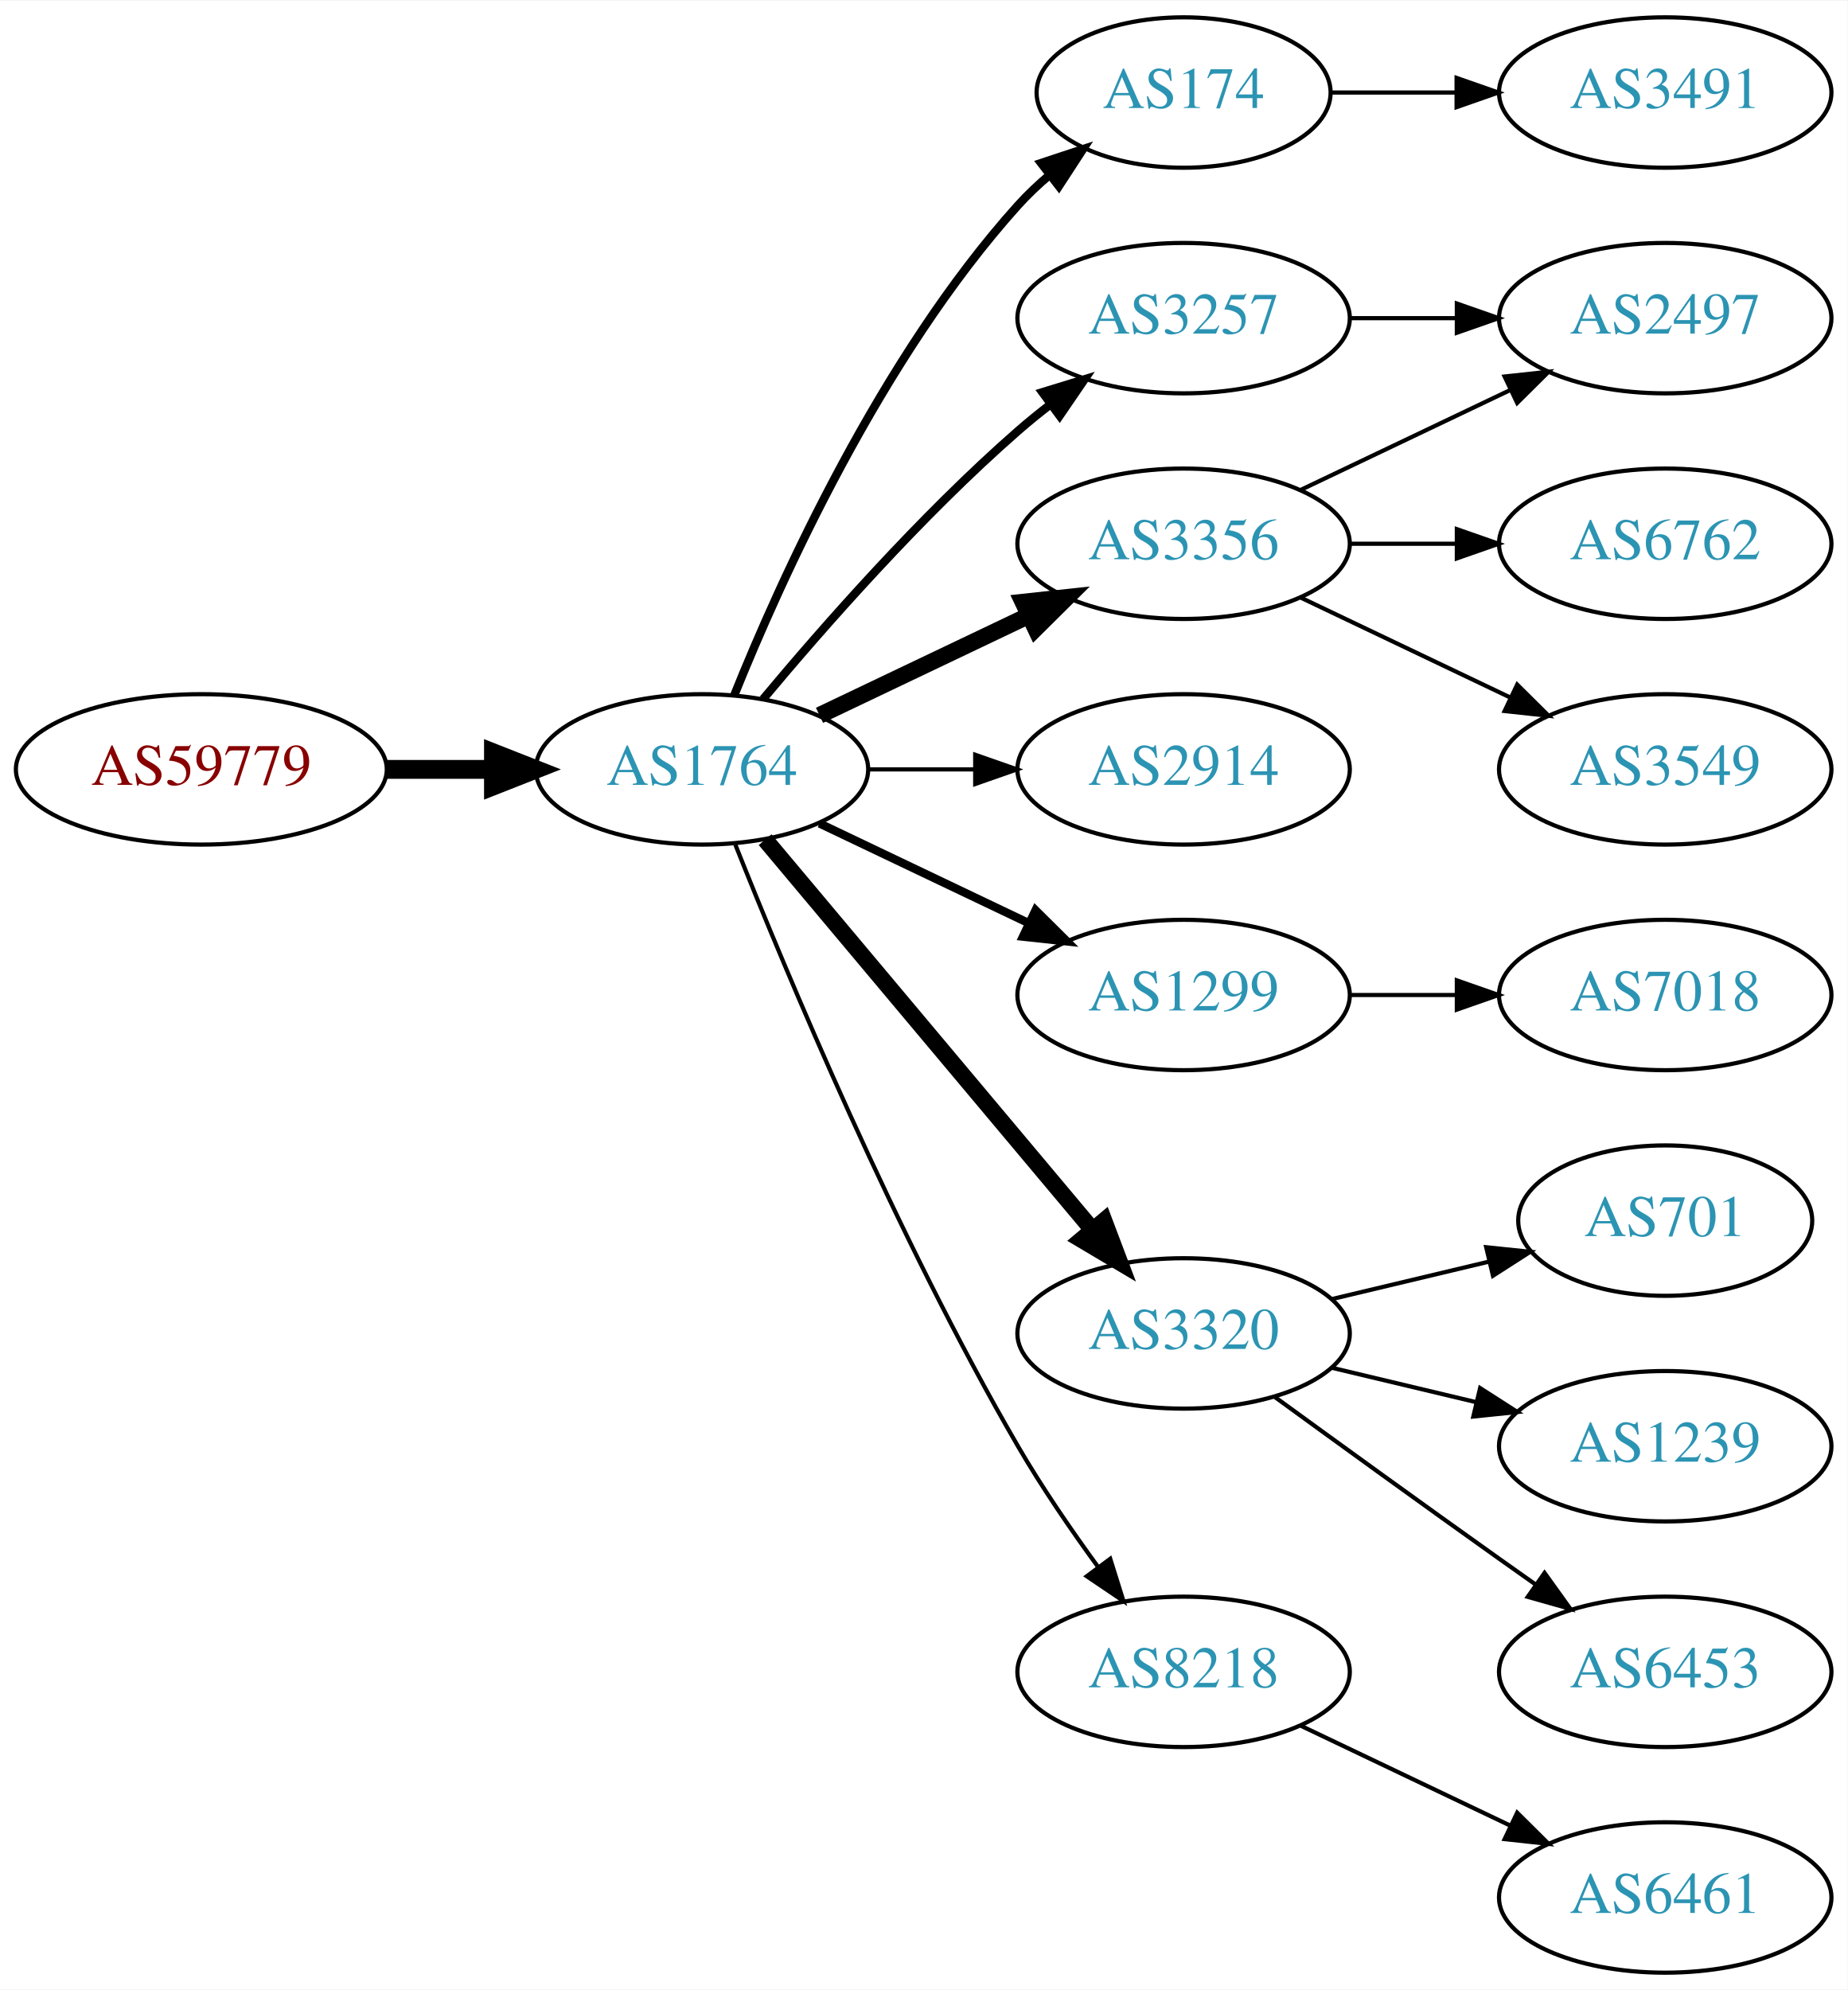
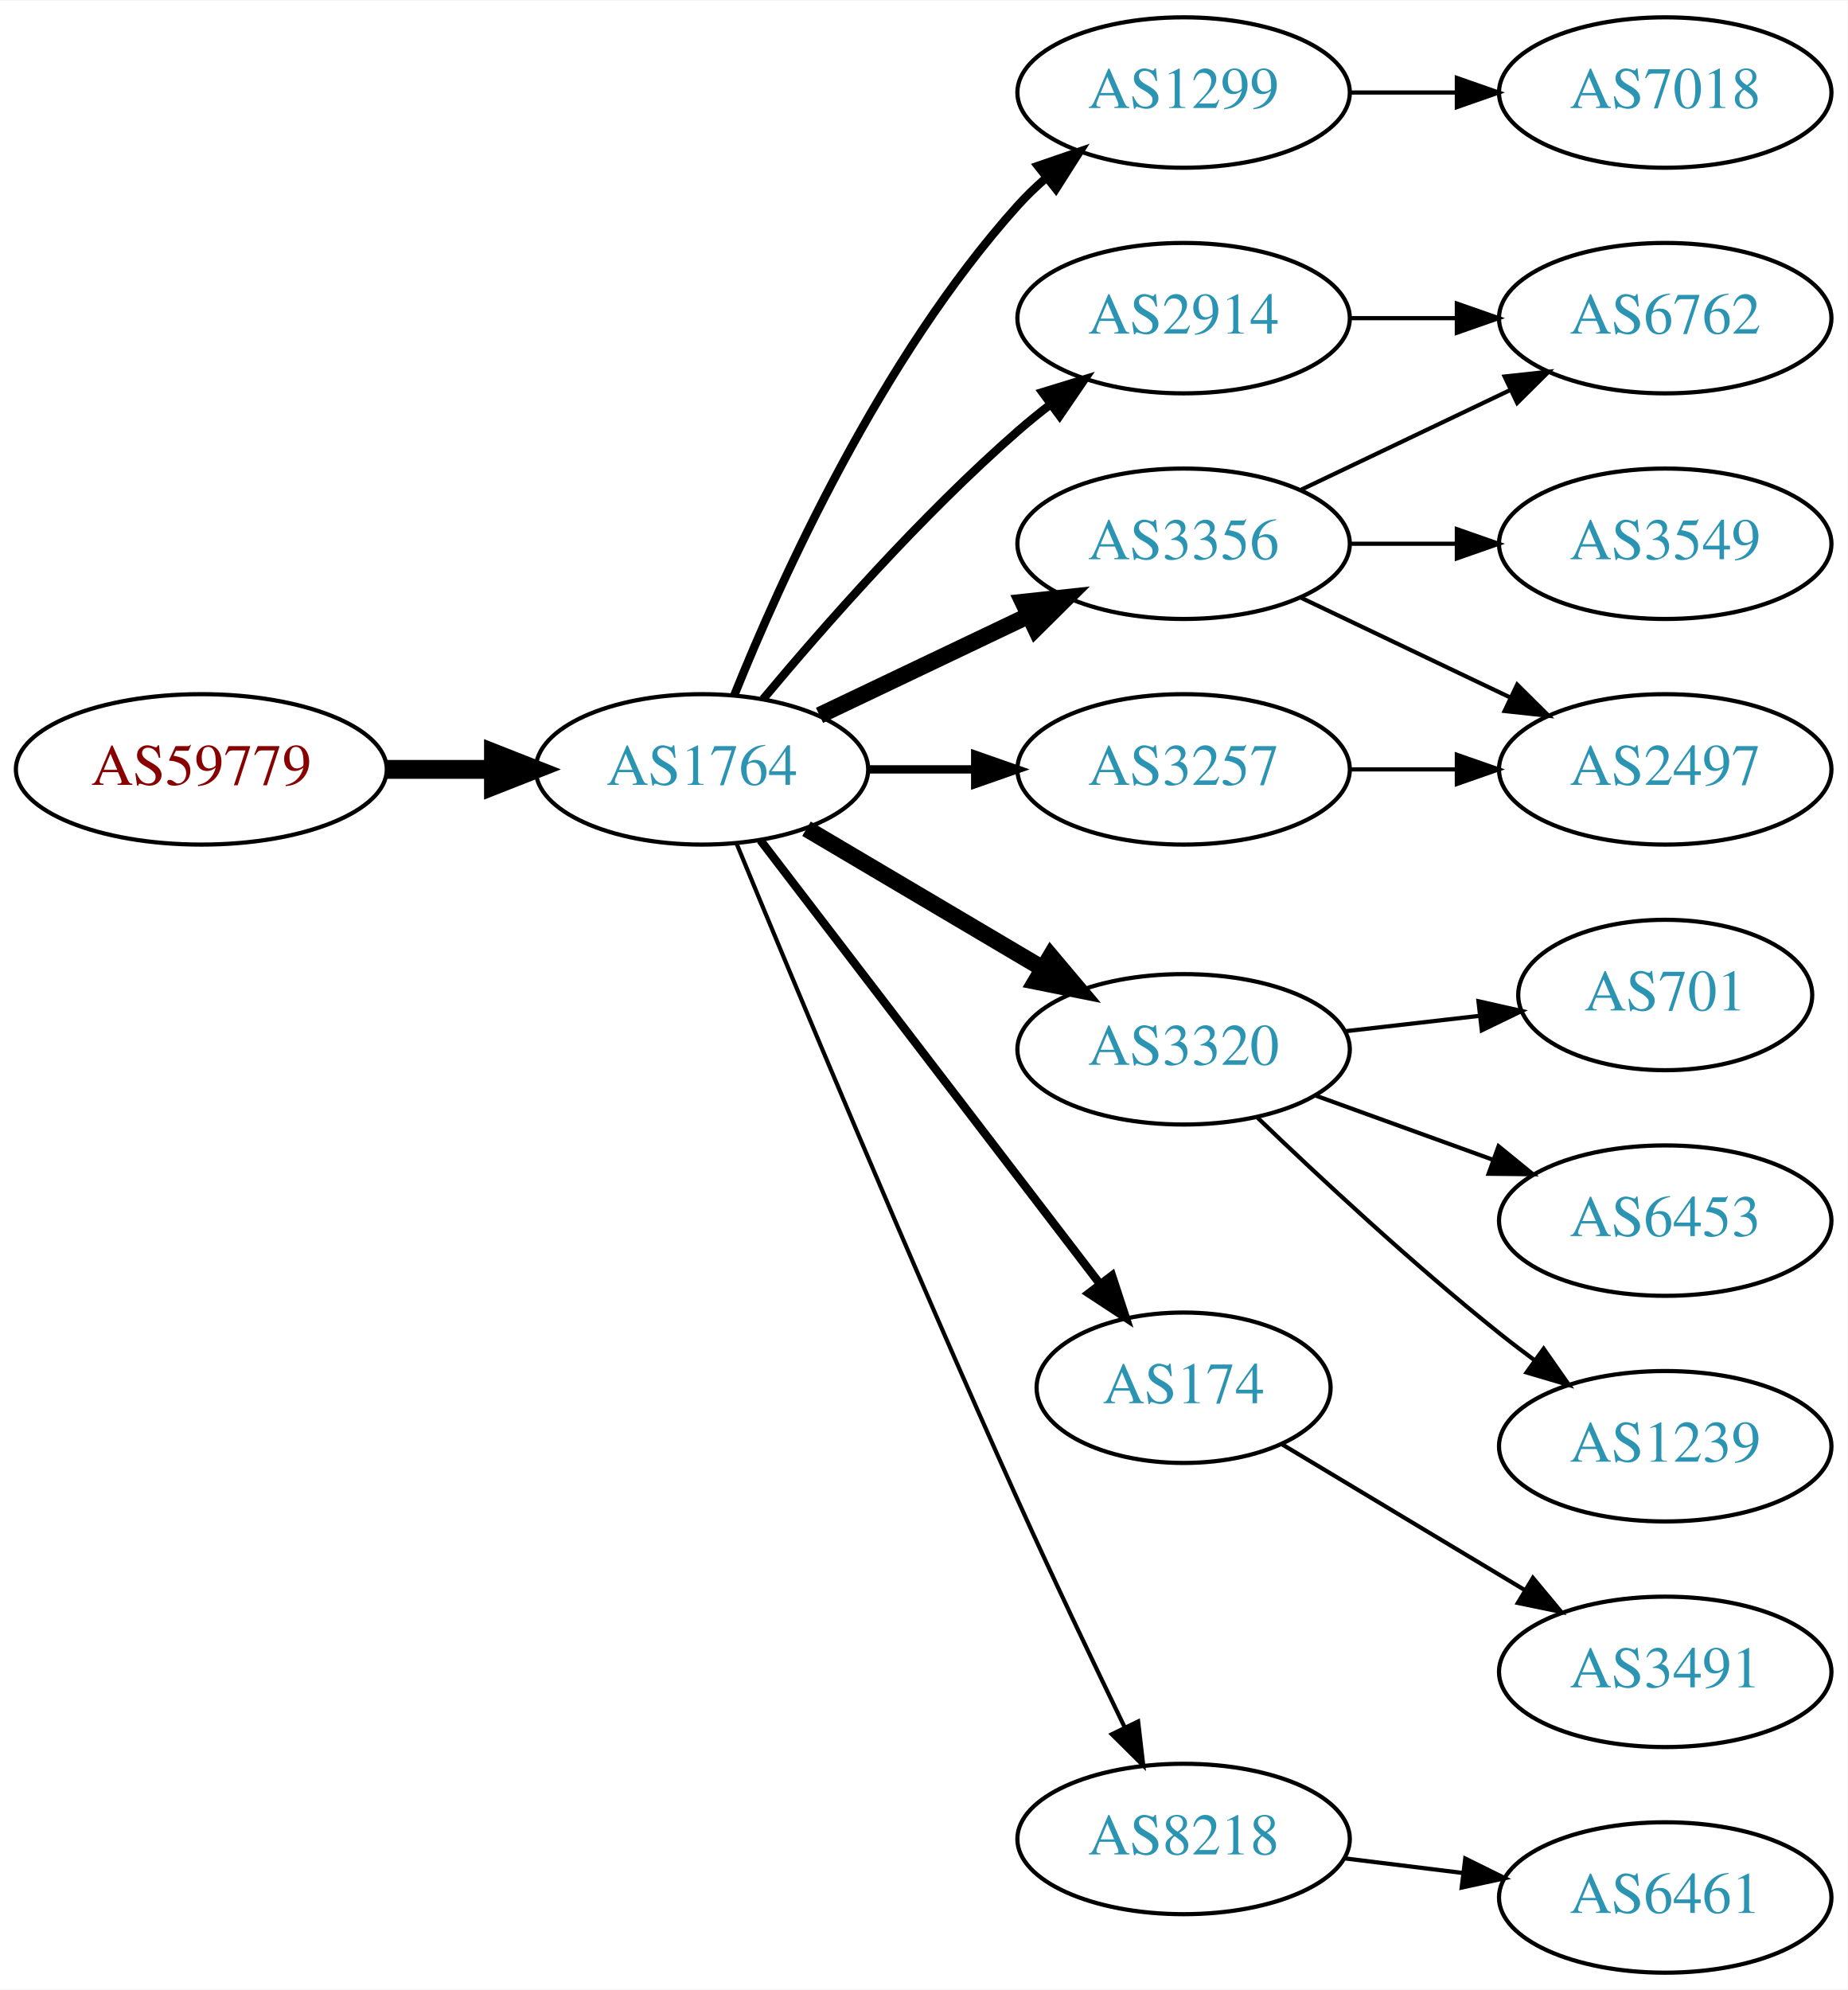
<svg xmlns="http://www.w3.org/2000/svg" xmlns:xlink="http://www.w3.org/1999/xlink" width="442pt" height="476pt" viewBox="0.00 0.00 442.27 476.00">
  <g id="graph0" class="graph" transform="scale(1 1) rotate(0) translate(4 472)">
    <polygon fill="white" stroke="none" points="-4,4 -4,-472 438.271,-472 438.271,4 -4,4" />
    <g id="node1" class="node">
      <g id="a_node1">
        <a xlink:href="/asn/59779" xlink:title="AS59779 ~ Ixolit GmbH [AT]">
          <ellipse fill="#ffffff" stroke="black" cx="44.196" cy="-288" rx="44.393" ry="18" />
          <text text-anchor="middle" x="44.196" y="-284.3" font-family="Times,serif" font-size="14.00" fill="#880000">AS59779</text>
        </a>
      </g>
    </g>
    <g id="node2" class="node">
      <g id="a_node2">
        <a xlink:href="/asn/1764" xlink:title="AS1764 ~ NEXTLAYER-AS [AT]">
          <ellipse fill="#ffffff" stroke="black" cx="164.039" cy="-288" rx="39.794" ry="18" />
          <text text-anchor="middle" x="164.039" y="-284.3" font-family="Times,serif" font-size="14.00" fill="#2c94b3">AS1764</text>
        </a>
      </g>
    </g>
    <g id="edge1" class="edge">
      <path fill="none" stroke="black" stroke-width="4.5" d="M88.407,-288C96.72,-288 105.482,-288 113.965,-288" />
      <polygon fill="black" stroke="black" stroke-width="4.5" points="114.123,-291.938 124.123,-288 114.123,-284.063 114.123,-291.938" />
    </g>
    <g id="node3" class="node">
      <g id="a_node3">
-         <a xlink:href="/asn/174" xlink:title="AS174 ~ Cogent Communications [US]">
-           <ellipse fill="#ffffff" stroke="black" cx="279.332" cy="-450" rx="35.194" ry="18" />
-           <text text-anchor="middle" x="279.332" y="-446.3" font-family="Times,serif" font-size="14.00" fill="#2c94b3">AS174</text>
+         <a xlink:href="/asn/1299" xlink:title="AS1299 ~ Telia Carrier [EU]">
+           <ellipse fill="#ffffff" stroke="black" cx="279.332" cy="-450" rx="39.794" ry="18" />
+           <text text-anchor="middle" x="279.332" y="-446.3" font-family="Times,serif" font-size="14.00" fill="#2c94b3">AS1299</text>
        </a>
      </g>
    </g>
    <g id="edge2" class="edge">
-       <path fill="none" stroke="black" stroke-width="2" d="M171.786,-305.787C182.837,-333.243 206.891,-386.578 239.685,-423 242.001,-425.572 244.606,-428.03 247.341,-430.343" />
-       <polygon fill="black" stroke="black" stroke-width="2" points="245.207,-433.117 255.264,-436.448 249.479,-427.572 245.207,-433.117" />
+       <path fill="none" stroke="black" stroke-width="2" d="M171.786,-305.787C182.837,-333.243 206.891,-386.578 239.685,-423 241.688,-425.224 243.906,-427.363 246.239,-429.397" />
+       <polygon fill="black" stroke="black" stroke-width="2" points="244.437,-432.433 254.458,-435.873 248.769,-426.935 244.437,-432.433" />
    </g>
    <g id="node4" class="node">
      <g id="a_node4">
-         <a xlink:href="/asn/3257" xlink:title="AS3257 ~ GTT [DE]">
-           <ellipse fill="#ffffff" stroke="black" cx="279.332" cy="-396" rx="39.794" ry="18" />
-           <text text-anchor="middle" x="279.332" y="-392.3" font-family="Times,serif" font-size="14.00" fill="#2c94b3">AS3257</text>
-         </a>
-       </g>
-     </g>
-     <g id="edge3" class="edge">
-       <path fill="none" stroke="black" stroke-width="2" d="M178.669,-304.817C192.951,-321.929 216.498,-348.745 239.685,-369 242.151,-371.154 244.789,-373.294 247.487,-375.372" />
-       <polygon fill="black" stroke="black" stroke-width="2" points="245.512,-378.264 255.641,-381.37 249.66,-372.625 245.512,-378.264" />
-     </g>
-     <g id="node5" class="node">
-       <g id="a_node5">
-         <a xlink:href="/asn/2914" xlink:title="AS2914 ~ NTT America, Inc. [US]">
-           <ellipse fill="#ffffff" stroke="black" cx="279.332" cy="-288" rx="39.794" ry="18" />
-           <text text-anchor="middle" x="279.332" y="-284.3" font-family="Times,serif" font-size="14.00" fill="#2c94b3">AS2914</text>
-         </a>
-       </g>
-     </g>
-     <g id="edge4" class="edge">
-       <path fill="none" stroke="black" d="M203.711,-288C211.914,-288 220.678,-288 229.21,-288" />
-       <polygon fill="black" stroke="black" points="229.449,-291.5 239.449,-288 229.449,-284.5 229.449,-291.5" />
-     </g>
-     <g id="node6" class="node">
-       <g id="a_node6">
-         <a xlink:href="/asn/1299" xlink:title="AS1299 ~ Telia Carrier [EU]">
-           <ellipse fill="#ffffff" stroke="black" cx="279.332" cy="-234" rx="39.794" ry="18" />
-           <text text-anchor="middle" x="279.332" y="-230.3" font-family="Times,serif" font-size="14.00" fill="#2c94b3">AS1299</text>
-         </a>
-       </g>
-     </g>
-     <g id="edge5" class="edge">
-       <path fill="none" stroke="black" stroke-width="2" d="M192.175,-275.066C207.169,-267.919 225.99,-258.948 242.213,-251.215" />
-       <polygon fill="black" stroke="black" stroke-width="2" points="243.895,-254.291 251.417,-246.829 240.884,-247.972 243.895,-254.291" />
-     </g>
-     <g id="node7" class="node">
-       <g id="a_node7">
-         <a xlink:href="/asn/3320" xlink:title="AS3320 ~ DTAG [DE]">
-           <ellipse fill="#ffffff" stroke="black" cx="279.332" cy="-153" rx="39.794" ry="18" />
-           <text text-anchor="middle" x="279.332" y="-149.3" font-family="Times,serif" font-size="14.00" fill="#2c94b3">AS3320</text>
-         </a>
-       </g>
-     </g>
-     <g id="edge6" class="edge">
-       <path fill="none" stroke="black" stroke-width="4" d="M179.158,-271.175C198.833,-247.731 234.637,-205.066 257.415,-177.924" />
-       <polygon fill="black" stroke="black" stroke-width="4" points="260.287,-179.947 264.034,-170.037 254.925,-175.447 260.287,-179.947" />
-     </g>
-     <g id="node8" class="node">
-       <g id="a_node8">
        <a xlink:href="/asn/3356" xlink:title="AS3356 ~ Level 3 Parent, LLC [US]">
          <ellipse fill="#ffffff" stroke="black" cx="279.332" cy="-342" rx="39.794" ry="18" />
          <text text-anchor="middle" x="279.332" y="-338.3" font-family="Times,serif" font-size="14.00" fill="#2c94b3">AS3356</text>
        </a>
      </g>
    </g>
-     <g id="edge7" class="edge">
+     <g id="edge3" class="edge">
      <path fill="none" stroke="black" stroke-width="4" d="M192.175,-300.934C207.169,-308.081 225.99,-317.052 242.213,-324.785" />
      <polygon fill="black" stroke="black" stroke-width="4" points="240.884,-328.028 251.417,-329.171 243.895,-321.709 240.884,-328.028" />
+     </g>
+     <g id="node5" class="node">
+       <g id="a_node5">
+         <a xlink:href="/asn/3320" xlink:title="AS3320 ~ DTAG [DE]">
+           <ellipse fill="#ffffff" stroke="black" cx="279.332" cy="-221" rx="39.794" ry="18" />
+           <text text-anchor="middle" x="279.332" y="-217.3" font-family="Times,serif" font-size="14.00" fill="#2c94b3">AS3320</text>
+         </a>
+       </g>
+     </g>
+     <g id="edge4" class="edge">
+       <path fill="none" stroke="black" stroke-width="4" d="M189.065,-273.791C205.437,-264.109 227.325,-251.165 245.329,-240.518" />
+       <polygon fill="black" stroke="black" stroke-width="4" points="247.514,-243.292 254.34,-235.188 243.951,-237.266 247.514,-243.292" />
+     </g>
+     <g id="node6" class="node">
+       <g id="a_node6">
+         <a xlink:href="/asn/3257" xlink:title="AS3257 ~ GTT [DE]">
+           <ellipse fill="#ffffff" stroke="black" cx="279.332" cy="-288" rx="39.794" ry="18" />
+           <text text-anchor="middle" x="279.332" y="-284.3" font-family="Times,serif" font-size="14.00" fill="#2c94b3">AS3257</text>
+         </a>
+       </g>
+     </g>
+     <g id="edge5" class="edge">
+       <path fill="none" stroke="black" stroke-width="2" d="M203.711,-288C211.914,-288 220.678,-288 229.21,-288" />
+       <polygon fill="black" stroke="black" stroke-width="2" points="229.449,-291.5 239.449,-288 229.449,-284.5 229.449,-291.5" />
+     </g>
+     <g id="node7" class="node">
+       <g id="a_node7">
+         <a xlink:href="/asn/2914" xlink:title="AS2914 ~ NTT America, Inc. [US]">
+           <ellipse fill="#ffffff" stroke="black" cx="279.332" cy="-396" rx="39.794" ry="18" />
+           <text text-anchor="middle" x="279.332" y="-392.3" font-family="Times,serif" font-size="14.00" fill="#2c94b3">AS2914</text>
+         </a>
+       </g>
+     </g>
+     <g id="edge6" class="edge">
+       <path fill="none" stroke="black" stroke-width="2" d="M178.669,-304.817C192.951,-321.929 216.498,-348.745 239.685,-369 242.151,-371.154 244.789,-373.294 247.487,-375.372" />
+       <polygon fill="black" stroke="black" stroke-width="2" points="245.512,-378.264 255.641,-381.37 249.66,-372.625 245.512,-378.264" />
+     </g>
+     <g id="node8" class="node">
+       <g id="a_node8">
+         <a xlink:href="/asn/174" xlink:title="AS174 ~ Cogent Communications [US]">
+           <ellipse fill="#ffffff" stroke="black" cx="279.332" cy="-140" rx="35.194" ry="18" />
+           <text text-anchor="middle" x="279.332" y="-136.3" font-family="Times,serif" font-size="14.00" fill="#2c94b3">AS174</text>
+         </a>
+       </g>
+     </g>
+     <g id="edge7" class="edge">
+       <path fill="none" stroke="black" stroke-width="2" d="M178.035,-271.023C197.925,-245.039 236.034,-195.255 259.121,-165.095" />
+       <polygon fill="black" stroke="black" stroke-width="2" points="262.188,-166.848 265.487,-156.779 256.629,-162.593 262.188,-166.848" />
    </g>
    <g id="node9" class="node">
      <g id="a_node9">
        <a xlink:href="/asn/8218" xlink:title="AS8218 ~ legacy Neotelecoms [FR]">
-           <ellipse fill="#ffffff" stroke="black" cx="279.332" cy="-72" rx="39.794" ry="18" />
-           <text text-anchor="middle" x="279.332" y="-68.3" font-family="Times,serif" font-size="14.00" fill="#2c94b3">AS8218</text>
+           <ellipse fill="#ffffff" stroke="black" cx="279.332" cy="-32" rx="39.794" ry="18" />
+           <text text-anchor="middle" x="279.332" y="-28.3" font-family="Times,serif" font-size="14.00" fill="#2c94b3">AS8218</text>
        </a>
      </g>
    </g>
    <g id="edge8" class="edge">
-       <path fill="none" stroke="black" d="M172.042,-269.949C184.169,-239.43 210.587,-176.067 239.685,-126 245.392,-116.181 252.43,-105.922 258.929,-97.016" />
-       <polygon fill="black" stroke="black" points="261.77,-99.061 264.934,-88.95 256.155,-94.881 261.77,-99.061" />
-     </g>
-     <g id="node17" class="node">
-       <g id="a_node17">
-         <a xlink:href="/asn/3491" xlink:title="AS3491 ~ PCCW Global, Inc. [US]">
+       <path fill="none" stroke="black" d="M172.318,-270.257C185.399,-238.528 213.924,-170.046 239.685,-113 247.916,-94.773 257.609,-74.46 265.229,-58.736" />
+       <polygon fill="black" stroke="black" points="268.447,-60.121 269.673,-49.597 262.152,-57.059 268.447,-60.121" />
+     </g>
+     <g id="node18" class="node">
+       <g id="a_node18">
+         <a xlink:href="/asn/7018" xlink:title="AS7018 ~ AT&amp;T Services, Inc. [US]">
          <ellipse fill="#ffffff" stroke="black" cx="394.625" cy="-450" rx="39.794" ry="18" />
-           <text text-anchor="middle" x="394.625" y="-446.3" font-family="Times,serif" font-size="14.00" fill="#2c94b3">AS3491</text>
-         </a>
-       </g>
-     </g>
-     <g id="edge17" class="edge">
-       <path fill="none" stroke="black" d="M314.631,-450C324.008,-450 334.358,-450 344.393,-450" />
-       <polygon fill="black" stroke="black" points="344.681,-453.5 354.681,-450 344.681,-446.5 344.681,-453.5" />
+           <text text-anchor="middle" x="394.625" y="-446.3" font-family="Times,serif" font-size="14.00" fill="#2c94b3">AS7018</text>
+         </a>
+       </g>
+     </g>
+     <g id="edge18" class="edge">
+       <path fill="none" stroke="black" d="M319.004,-450C327.207,-450 335.971,-450 344.503,-450" />
+       <polygon fill="black" stroke="black" points="344.742,-453.5 354.742,-450 344.742,-446.5 344.742,-453.5" />
+     </g>
+     <g id="node10" class="node">
+       <g id="a_node10">
+         <a xlink:href="/asn/6762" xlink:title="AS6762 ~ TELECOM ITALIA SPARKLE S.p.A. [IT]">
+           <ellipse fill="#ffffff" stroke="black" cx="394.625" cy="-396" rx="39.794" ry="18" />
+           <text text-anchor="middle" x="394.625" y="-392.3" font-family="Times,serif" font-size="14.00" fill="#2c94b3">AS6762</text>
+         </a>
+       </g>
+     </g>
+     <g id="edge9" class="edge">
+       <path fill="none" stroke="black" d="M307.468,-354.934C322.462,-362.081 341.283,-371.052 357.506,-378.785" />
+       <polygon fill="black" stroke="black" points="356.177,-382.028 366.71,-383.171 359.188,-375.709 356.177,-382.028" />
+     </g>
+     <g id="node11" class="node">
+       <g id="a_node11">
+         <a xlink:href="/asn/2497" xlink:title="AS2497 ~ Internet Initiative Japan Inc. [JP]">
+           <ellipse fill="#ffffff" stroke="black" cx="394.625" cy="-288" rx="39.794" ry="18" />
+           <text text-anchor="middle" x="394.625" y="-284.3" font-family="Times,serif" font-size="14.00" fill="#2c94b3">AS2497</text>
+         </a>
+       </g>
+     </g>
+     <g id="edge10" class="edge">
+       <path fill="none" stroke="black" d="M307.468,-329.066C322.462,-321.919 341.283,-312.948 357.506,-305.215" />
+       <polygon fill="black" stroke="black" points="359.188,-308.291 366.71,-300.829 356.177,-301.972 359.188,-308.291" />
+     </g>
+     <g id="node12" class="node">
+       <g id="a_node12">
+         <a xlink:href="/asn/3549" xlink:title="AS3549 ~ Level 3 Parent, LLC [US]">
+           <ellipse fill="#ffffff" stroke="black" cx="394.625" cy="-342" rx="39.794" ry="18" />
+           <text text-anchor="middle" x="394.625" y="-338.3" font-family="Times,serif" font-size="14.00" fill="#2c94b3">AS3549</text>
+         </a>
+       </g>
+     </g>
+     <g id="edge11" class="edge">
+       <path fill="none" stroke="black" d="M319.004,-342C327.207,-342 335.971,-342 344.503,-342" />
+       <polygon fill="black" stroke="black" points="344.742,-345.5 354.742,-342 344.742,-338.5 344.742,-345.5" />
+     </g>
+     <g id="node13" class="node">
+       <g id="a_node13">
+         <a xlink:href="/asn/701" xlink:title="AS701 ~ UUNET [US]">
+           <ellipse fill="#ffffff" stroke="black" cx="394.625" cy="-234" rx="35.194" ry="18" />
+           <text text-anchor="middle" x="394.625" y="-230.3" font-family="Times,serif" font-size="14.00" fill="#2c94b3">AS701</text>
+         </a>
+       </g>
+     </g>
+     <g id="edge12" class="edge">
+       <path fill="none" stroke="black" d="M318.057,-225.329C328.291,-226.503 339.457,-227.784 349.988,-228.993" />
+       <polygon fill="black" stroke="black" points="349.917,-232.508 360.25,-230.17 350.715,-225.553 349.917,-232.508" />
    </g>
    <g id="node14" class="node">
      <g id="a_node14">
-         <a xlink:href="/asn/2497" xlink:title="AS2497 ~ Internet Initiative Japan Inc. [JP]">
-           <ellipse fill="#ffffff" stroke="black" cx="394.625" cy="-396" rx="39.794" ry="18" />
-           <text text-anchor="middle" x="394.625" y="-392.3" font-family="Times,serif" font-size="14.00" fill="#2c94b3">AS2497</text>
-         </a>
-       </g>
-     </g>
-     <g id="edge16" class="edge">
-       <path fill="none" stroke="black" d="M319.004,-396C327.207,-396 335.971,-396 344.503,-396" />
-       <polygon fill="black" stroke="black" points="344.742,-399.5 354.742,-396 344.742,-392.5 344.742,-399.5" />
-     </g>
-     <g id="node10" class="node">
-       <g id="a_node10">
-         <a xlink:href="/asn/7018" xlink:title="AS7018 ~ AT&amp;T Services, Inc. [US]">
-           <ellipse fill="#ffffff" stroke="black" cx="394.625" cy="-234" rx="39.794" ry="18" />
-           <text text-anchor="middle" x="394.625" y="-230.3" font-family="Times,serif" font-size="14.00" fill="#2c94b3">AS7018</text>
-         </a>
-       </g>
-     </g>
-     <g id="edge9" class="edge">
-       <path fill="none" stroke="black" d="M319.004,-234C327.207,-234 335.971,-234 344.503,-234" />
-       <polygon fill="black" stroke="black" points="344.742,-237.5 354.742,-234 344.742,-230.5 344.742,-237.5" />
-     </g>
-     <g id="node11" class="node">
-       <g id="a_node11">
-         <a xlink:href="/asn/701" xlink:title="AS701 ~ UUNET [US]">
-           <ellipse fill="#ffffff" stroke="black" cx="394.625" cy="-180" rx="35.194" ry="18" />
-           <text text-anchor="middle" x="394.625" y="-176.3" font-family="Times,serif" font-size="14.00" fill="#2c94b3">AS701</text>
-         </a>
-       </g>
-     </g>
-     <g id="edge10" class="edge">
-       <path fill="none" stroke="black" d="M314.939,-161.248C326.733,-164.058 340.038,-167.229 352.306,-170.153" />
-       <polygon fill="black" stroke="black" points="351.772,-173.624 362.311,-172.537 353.394,-166.814 351.772,-173.624" />
-     </g>
-     <g id="node12" class="node">
-       <g id="a_node12">
+         <a xlink:href="/asn/6453" xlink:title="AS6453 ~ TATA COMMUNICATIONS (AMERICA) INC [US]">
+           <ellipse fill="#ffffff" stroke="black" cx="394.625" cy="-180" rx="39.794" ry="18" />
+           <text text-anchor="middle" x="394.625" y="-176.3" font-family="Times,serif" font-size="14.00" fill="#2c94b3">AS6453</text>
+         </a>
+       </g>
+     </g>
+     <g id="edge13" class="edge">
+       <path fill="none" stroke="black" d="M310.99,-209.905C323.963,-205.21 339.256,-199.676 353.137,-194.652" />
+       <polygon fill="black" stroke="black" points="354.729,-197.798 362.941,-191.104 352.347,-191.216 354.729,-197.798" />
+     </g>
+     <g id="node15" class="node">
+       <g id="a_node15">
        <a xlink:href="/asn/1239" xlink:title="AS1239 ~ Sprint [US]">
          <ellipse fill="#ffffff" stroke="black" cx="394.625" cy="-126" rx="39.794" ry="18" />
          <text text-anchor="middle" x="394.625" y="-122.3" font-family="Times,serif" font-size="14.00" fill="#2c94b3">AS1239</text>
        </a>
      </g>
    </g>
-     <g id="edge11" class="edge">
-       <path fill="none" stroke="black" d="M314.939,-144.752C325.81,-142.162 337.964,-139.265 349.407,-136.538" />
-       <polygon fill="black" stroke="black" points="350.313,-139.92 359.229,-134.197 348.69,-133.111 350.313,-139.92" />
-     </g>
-     <g id="node13" class="node">
-       <g id="a_node13">
-         <a xlink:href="/asn/6453" xlink:title="AS6453 ~ TATA COMMUNICATIONS (AMERICA) INC [US]">
-           <ellipse fill="#ffffff" stroke="black" cx="394.625" cy="-72" rx="39.794" ry="18" />
-           <text text-anchor="middle" x="394.625" y="-68.3" font-family="Times,serif" font-size="14.00" fill="#2c94b3">AS6453</text>
-         </a>
-       </g>
-     </g>
-     <g id="edge12" class="edge">
-       <path fill="none" stroke="black" d="M301.18,-137.778C316.114,-126.909 336.727,-111.975 354.978,-99 357.799,-96.995 360.742,-94.915 363.69,-92.841" />
-       <polygon fill="black" stroke="black" points="365.736,-95.681 371.914,-87.074 361.717,-89.95 365.736,-95.681" />
-     </g>
-     <g id="edge13" class="edge">
-       <path fill="none" stroke="black" d="M307.468,-354.934C322.462,-362.081 341.283,-371.052 357.506,-378.785" />
-       <polygon fill="black" stroke="black" points="356.177,-382.028 366.71,-383.171 359.188,-375.709 356.177,-382.028" />
-     </g>
-     <g id="node15" class="node">
-       <g id="a_node15">
-         <a xlink:href="/asn/6762" xlink:title="AS6762 ~ TELECOM ITALIA SPARKLE S.p.A. [IT]">
-           <ellipse fill="#ffffff" stroke="black" cx="394.625" cy="-342" rx="39.794" ry="18" />
-           <text text-anchor="middle" x="394.625" y="-338.3" font-family="Times,serif" font-size="14.00" fill="#2c94b3">AS6762</text>
-         </a>
-       </g>
-     </g>
    <g id="edge14" class="edge">
-       <path fill="none" stroke="black" d="M319.004,-342C327.207,-342 335.971,-342 344.503,-342" />
-       <polygon fill="black" stroke="black" points="344.742,-345.5 354.742,-342 344.742,-338.5 344.742,-345.5" />
+       <path fill="none" stroke="black" d="M296.975,-204.688C311.751,-190.49 334.164,-169.637 354.978,-153 357.681,-150.839 360.546,-148.656 363.444,-146.516" />
+       <polygon fill="black" stroke="black" points="365.521,-149.334 371.599,-140.656 361.436,-143.65 365.521,-149.334" />
+     </g>
+     <g id="edge15" class="edge">
+       <path fill="none" stroke="black" d="M319.004,-288C327.207,-288 335.971,-288 344.503,-288" />
+       <polygon fill="black" stroke="black" points="344.742,-291.5 354.742,-288 344.742,-284.5 344.742,-291.5" />
+     </g>
+     <g id="edge19" class="edge">
+       <path fill="none" stroke="black" d="M319.004,-396C327.207,-396 335.971,-396 344.503,-396" />
+       <polygon fill="black" stroke="black" points="344.742,-399.5 354.742,-396 344.742,-392.5 344.742,-399.5" />
    </g>
    <g id="node16" class="node">
      <g id="a_node16">
-         <a xlink:href="/asn/3549" xlink:title="AS3549 ~ Level 3 Parent, LLC [US]">
-           <ellipse fill="#ffffff" stroke="black" cx="394.625" cy="-288" rx="39.794" ry="18" />
-           <text text-anchor="middle" x="394.625" y="-284.3" font-family="Times,serif" font-size="14.00" fill="#2c94b3">AS3549</text>
-         </a>
-       </g>
-     </g>
-     <g id="edge15" class="edge">
-       <path fill="none" stroke="black" d="M307.468,-329.066C322.462,-321.919 341.283,-312.948 357.506,-305.215" />
-       <polygon fill="black" stroke="black" points="359.188,-308.291 366.71,-300.829 356.177,-301.972 359.188,-308.291" />
-     </g>
-     <g id="node18" class="node">
-       <g id="a_node18">
-         <a xlink:href="/asn/6461" xlink:title="AS6461 ~ Zayo Bandwidth [US]">
+         <a xlink:href="/asn/3491" xlink:title="AS3491 ~ PCCW Global, Inc. [US]">
+           <ellipse fill="#ffffff" stroke="black" cx="394.625" cy="-72" rx="39.794" ry="18" />
+           <text text-anchor="middle" x="394.625" y="-68.3" font-family="Times,serif" font-size="14.00" fill="#2c94b3">AS3491</text>
+         </a>
+       </g>
+     </g>
+     <g id="edge16" class="edge">
+       <path fill="none" stroke="black" d="M302.715,-126.565C319.34,-116.587 342.273,-102.822 360.945,-91.615" />
+       <polygon fill="black" stroke="black" points="362.951,-94.493 369.724,-86.346 359.348,-88.491 362.951,-94.493" />
+     </g>
+     <g id="node17" class="node">
+       <g id="a_node17">
+         <a xlink:href="/asn/6461" xlink:title="AS6461 ~ ZAYO-6461 [US]">
          <ellipse fill="#ffffff" stroke="black" cx="394.625" cy="-18" rx="39.794" ry="18" />
          <text text-anchor="middle" x="394.625" y="-14.3" font-family="Times,serif" font-size="14.00" fill="#2c94b3">AS6461</text>
        </a>
      </g>
    </g>
-     <g id="edge18" class="edge">
-       <path fill="none" stroke="black" d="M307.468,-59.066C322.462,-51.919 341.283,-42.948 357.506,-35.215" />
-       <polygon fill="black" stroke="black" points="359.188,-38.291 366.71,-30.829 356.177,-31.972 359.188,-38.291" />
+     <g id="edge17" class="edge">
+       <path fill="none" stroke="black" d="M317.742,-27.377C326.83,-26.254 336.667,-25.038 346.152,-23.866" />
+       <polygon fill="black" stroke="black" points="346.758,-27.318 356.254,-22.618 345.9,-20.371 346.758,-27.318" />
    </g>
  </g>
</svg>
